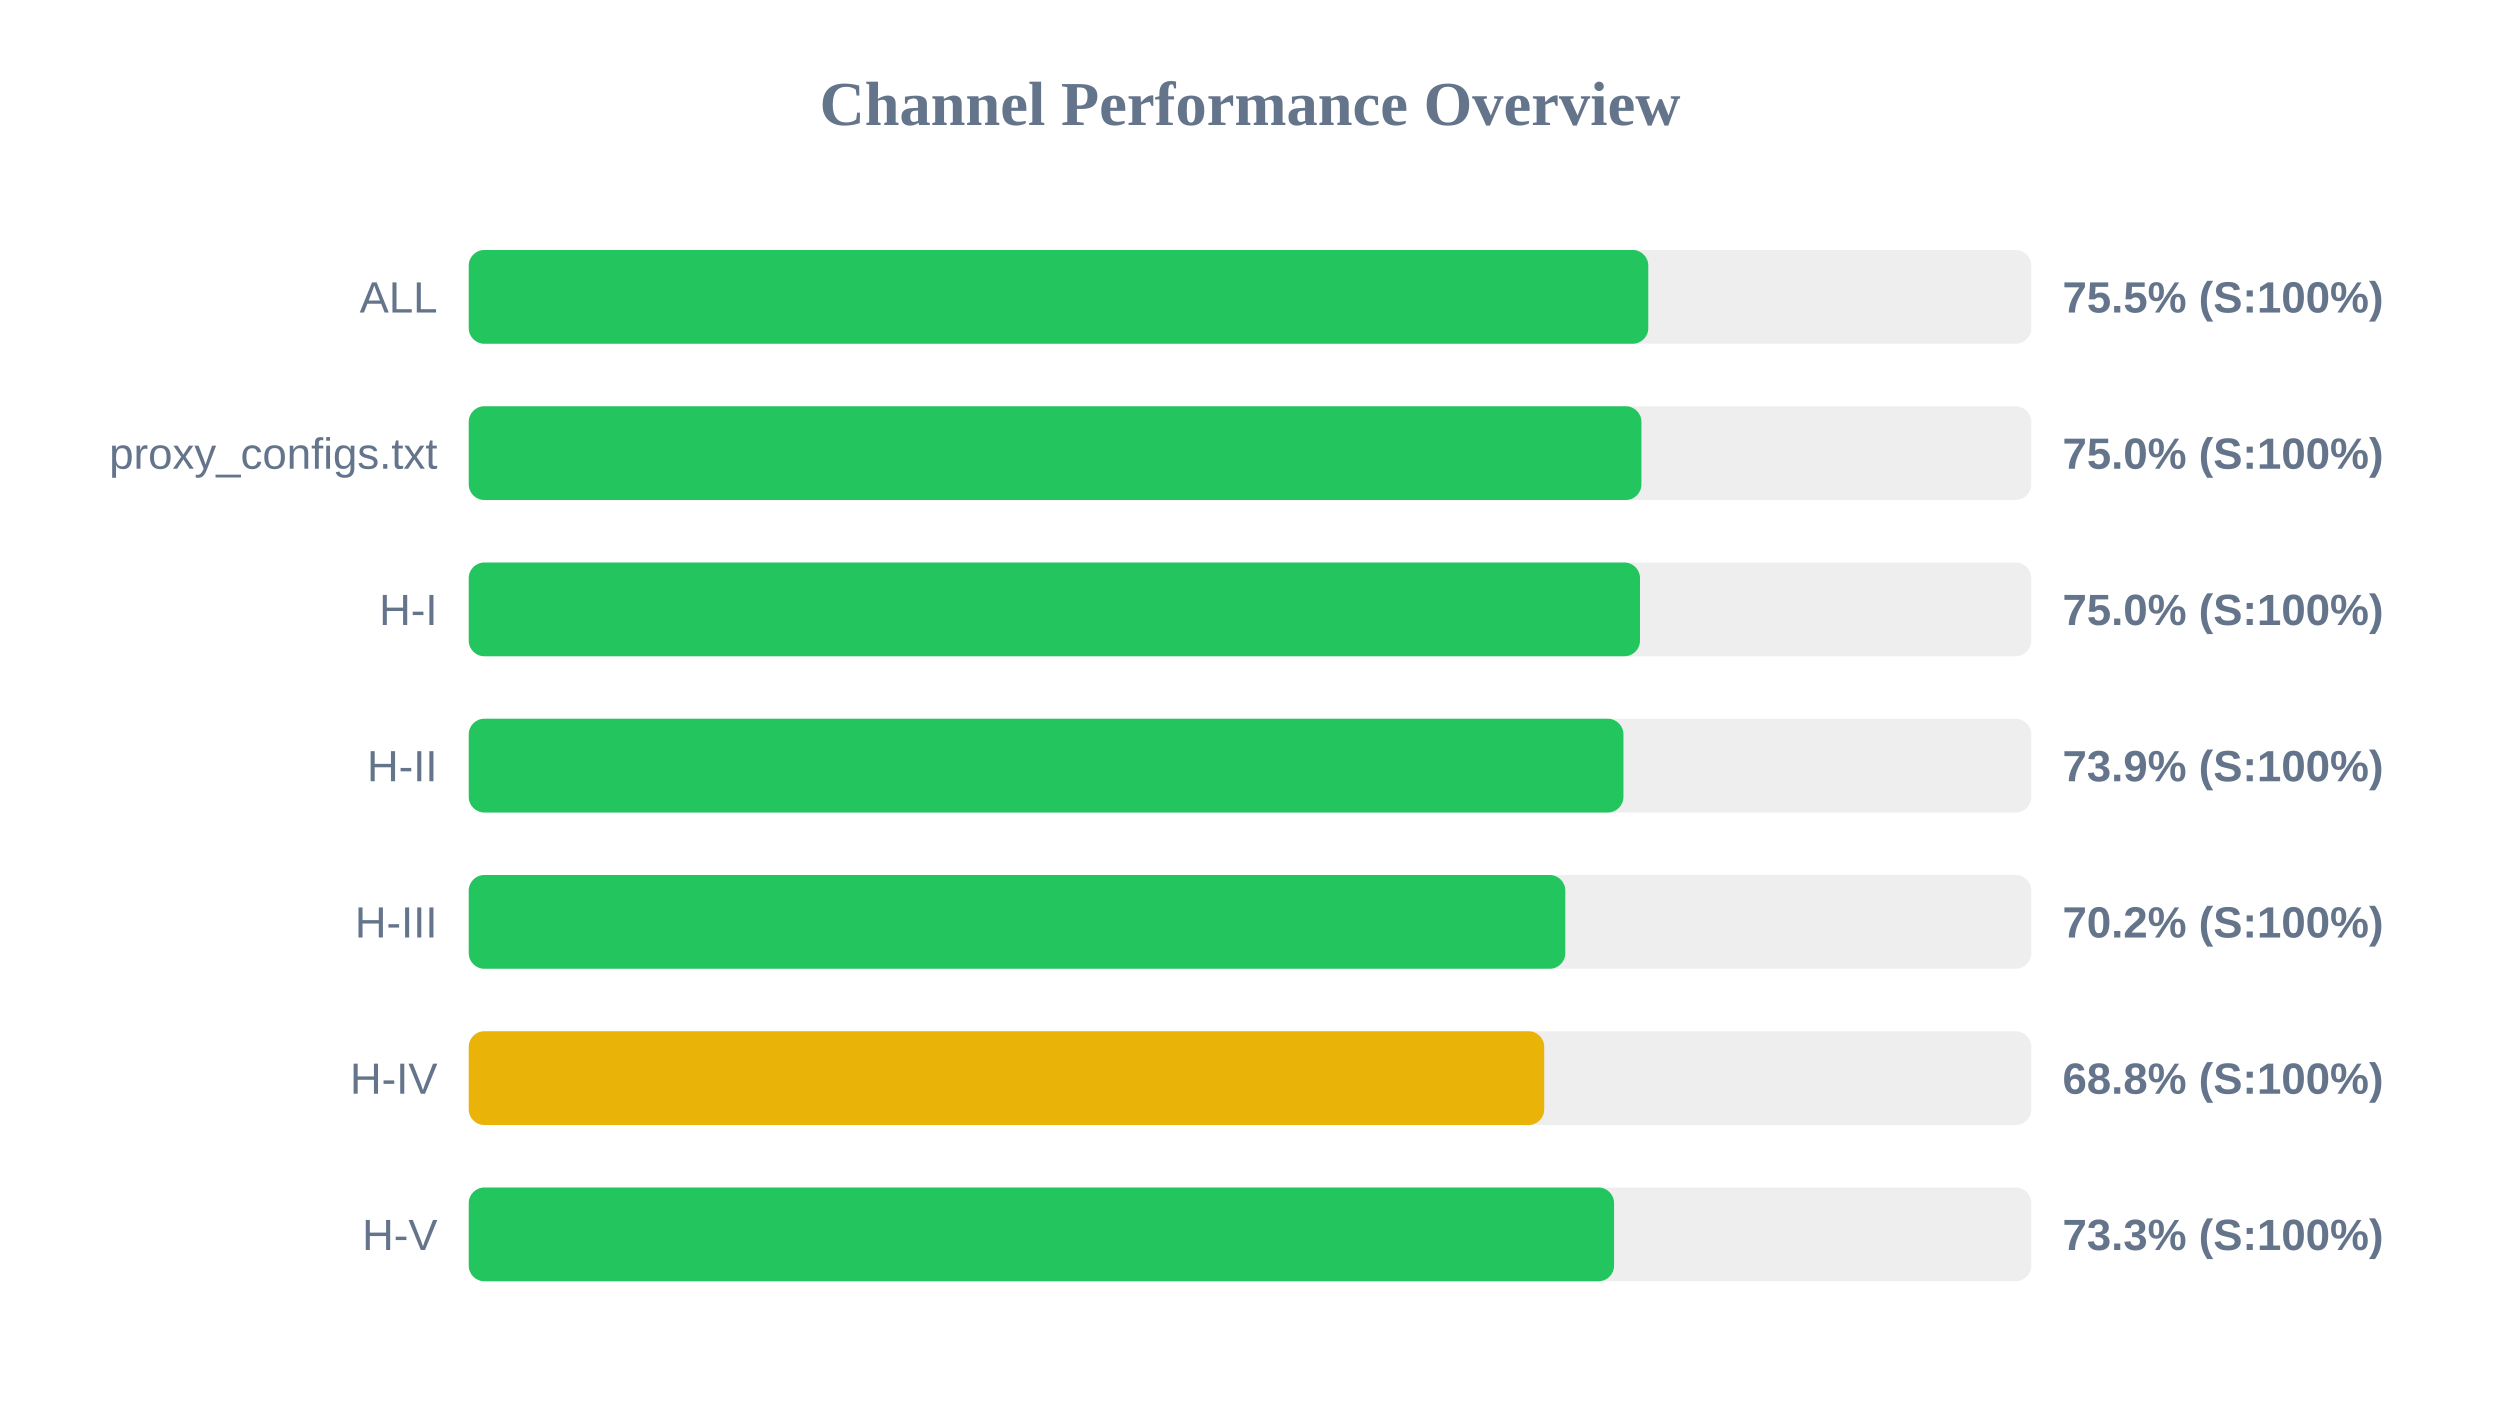
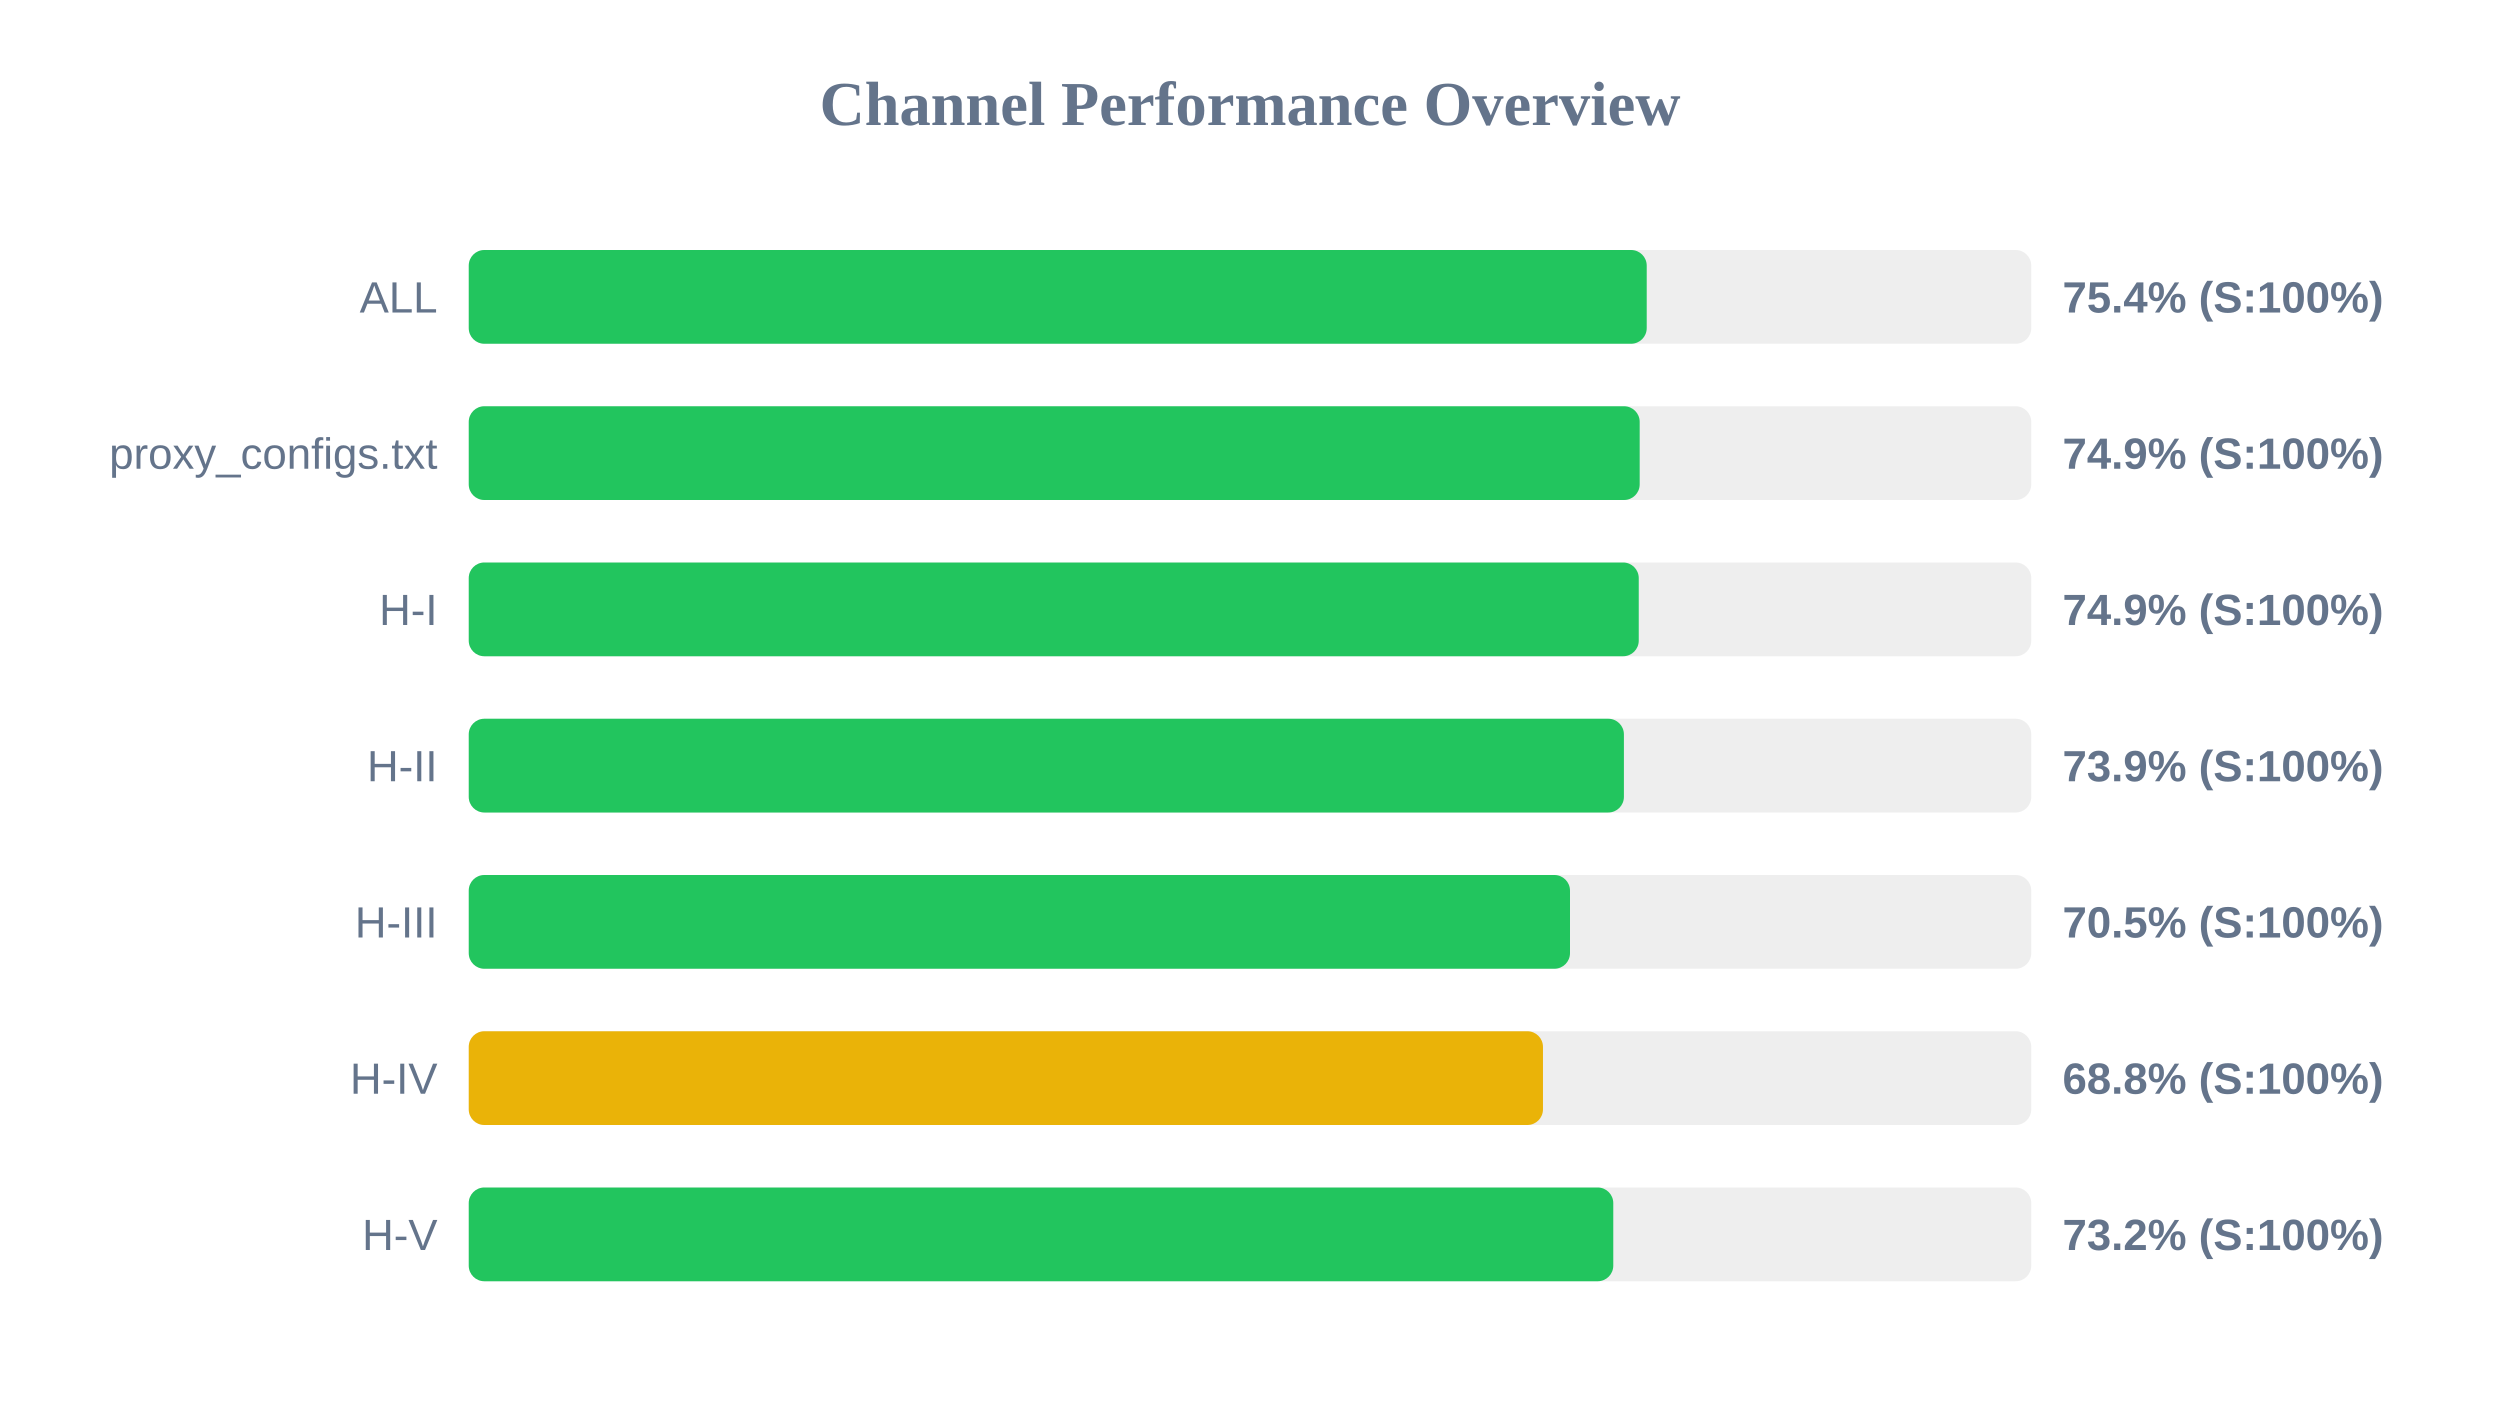
<svg xmlns="http://www.w3.org/2000/svg" width="800" height="450" version="1.1">
  <style>
        .row { font: 14px Arial; fill: #64748b; }
        .score { font: bold 14px Arial; fill: #64748b; }
    </style>
  <text x="400" y="40" text-anchor="middle" font-size="20px" font-weight="bold" fill="#64748b">Channel Performance Overview</text>
  <rect x="150" y="80" width="500" height="30" fill="#eee" rx="5" />
-   <rect x="150" y="80" width="377.45" height="30" fill="#22c55e" rx="5" />
+   <rect x="150" y="80" width="376.95" height="30" fill="#22c55e" rx="5" />
  <text x="140" y="100" text-anchor="end" class="row">ALL</text>
-   <text x="660" y="100" text-anchor="start" class="score">75.5% (S:100%)</text>
+   <text x="660" y="100" text-anchor="start" class="score">75.4% (S:100%)</text>
  <rect x="150" y="130" width="500" height="30" fill="#eee" rx="5" />
-   <rect x="150" y="130" width="375.25" height="30" fill="#22c55e" rx="5" />
+   <rect x="150" y="130" width="374.7" height="30" fill="#22c55e" rx="5" />
  <text x="140" y="150" text-anchor="end" class="row">proxy_configs.txt</text>
-   <text x="660" y="150" text-anchor="start" class="score">75.0% (S:100%)</text>
+   <text x="660" y="150" text-anchor="start" class="score">74.9% (S:100%)</text>
  <rect x="150" y="180" width="500" height="30" fill="#eee" rx="5" />
-   <rect x="150" y="180" width="374.8" height="30" fill="#22c55e" rx="5" />
+   <rect x="150" y="180" width="374.4" height="30" fill="#22c55e" rx="5" />
  <text x="140" y="200" text-anchor="end" class="row">H-I</text>
-   <text x="660" y="200" text-anchor="start" class="score">75.0% (S:100%)</text>
+   <text x="660" y="200" text-anchor="start" class="score">74.9% (S:100%)</text>
  <rect x="150" y="230" width="500" height="30" fill="#eee" rx="5" />
-   <rect x="150" y="230" width="369.5" height="30" fill="#22c55e" rx="5" />
+   <rect x="150" y="230" width="369.65" height="30" fill="#22c55e" rx="5" />
  <text x="140" y="250" text-anchor="end" class="row">H-II</text>
  <text x="660" y="250" text-anchor="start" class="score">73.9% (S:100%)</text>
  <rect x="150" y="280" width="500" height="30" fill="#eee" rx="5" />
-   <rect x="150" y="280" width="350.9" height="30" fill="#22c55e" rx="5" />
+   <rect x="150" y="280" width="352.4" height="30" fill="#22c55e" rx="5" />
  <text x="140" y="300" text-anchor="end" class="row">H-III</text>
-   <text x="660" y="300" text-anchor="start" class="score">70.2% (S:100%)</text>
+   <text x="660" y="300" text-anchor="start" class="score">70.5% (S:100%)</text>
  <rect x="150" y="330" width="500" height="30" fill="#eee" rx="5" />
-   <rect x="150" y="330" width="344.15" height="30" fill="#eab308" rx="5" />
+   <rect x="150" y="330" width="343.75" height="30" fill="#eab308" rx="5" />
  <text x="140" y="350" text-anchor="end" class="row">H-IV</text>
  <text x="660" y="350" text-anchor="start" class="score">68.8% (S:100%)</text>
  <rect x="150" y="380" width="500" height="30" fill="#eee" rx="5" />
-   <rect x="150" y="380" width="366.5" height="30" fill="#22c55e" rx="5" />
+   <rect x="150" y="380" width="366.25" height="30" fill="#22c55e" rx="5" />
  <text x="140" y="400" text-anchor="end" class="row">H-V</text>
-   <text x="660" y="400" text-anchor="start" class="score">73.3% (S:100%)</text>
+   <text x="660" y="400" text-anchor="start" class="score">73.2% (S:100%)</text>
</svg>
